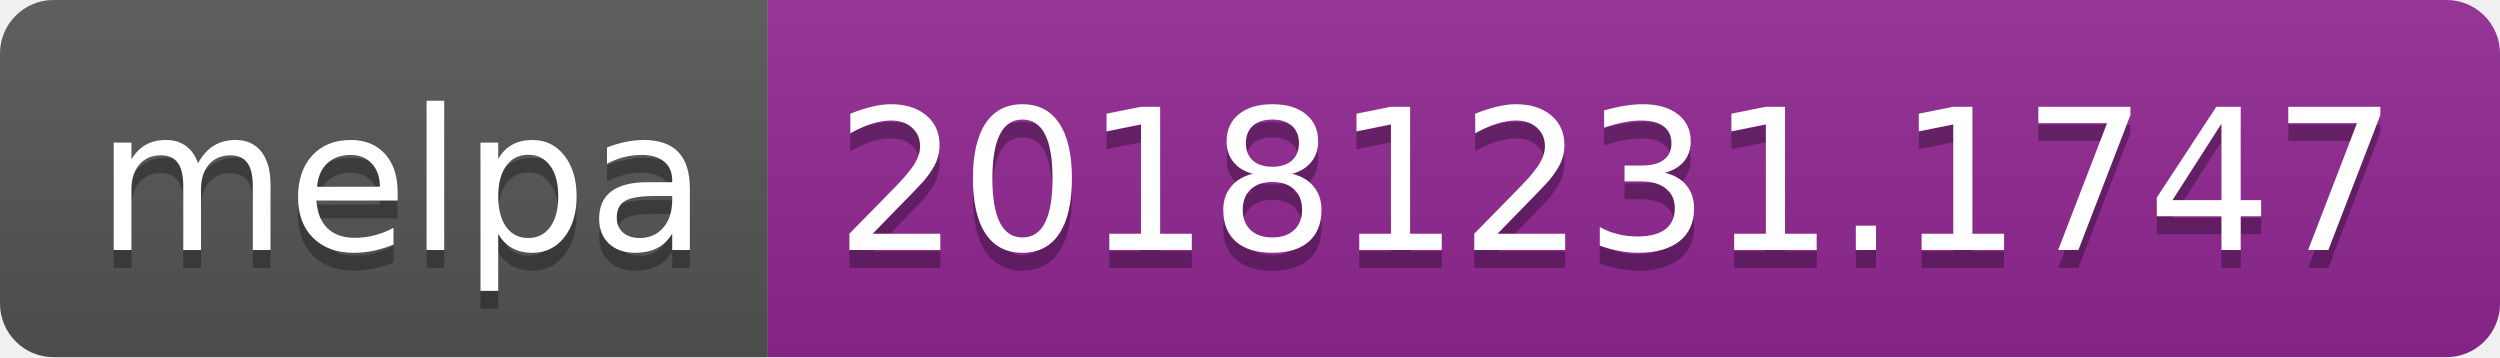
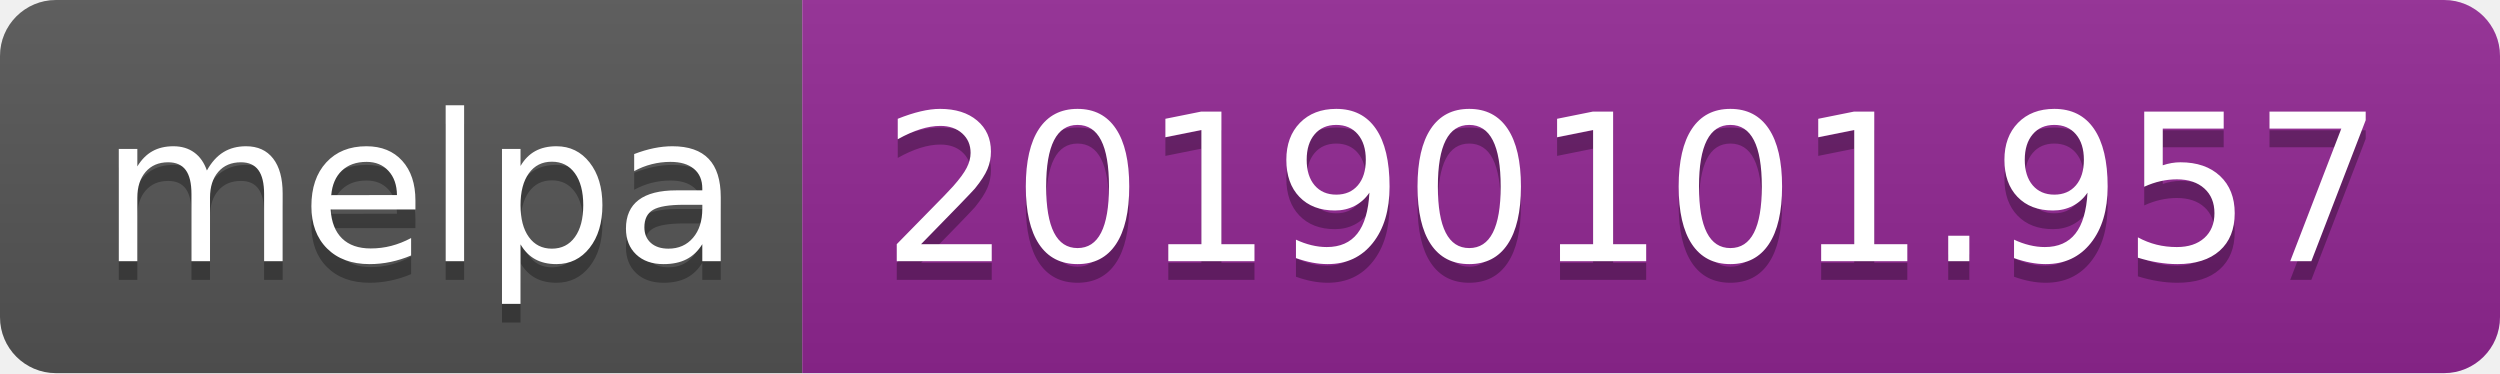
- <svg xmlns="http://www.w3.org/2000/svg" width="140" height="20">
+ <svg xmlns="http://www.w3.org/2000/svg" width="134" height="20">
  <linearGradient id="b" x2="0" y2="100%">
    <stop offset="0" stop-color="#bbb" stop-opacity=".1" />
    <stop offset="1" stop-opacity=".1" />
  </linearGradient>
  <clipPath id="a">
-     <rect width="140" height="20" rx="3" fill="#fff" />
+     <rect width="134" height="20" rx="3" fill="#fff" />
  </clipPath>
  <g clip-path="url(#a)">
    <path fill="#555" d="M0 0h43v20H0z" />
-     <path fill="#922793" d="M43 0h97v20H43z" />
-     <path fill="url(#b)" d="M0 0h140v20H0z" />
+     <path fill="#922793" d="M43 0h91v20H43z" />
+     <path fill="url(#b)" d="M0 0h134v20H0z" />
  </g>
  <g fill="#fff" text-anchor="middle" font-family="DejaVu Sans,Verdana,Geneva,sans-serif" font-size="110">
    <text x="225" y="150" fill="#010101" fill-opacity=".3" transform="scale(.1)" textLength="330">melpa</text>
    <text x="225" y="140" transform="scale(.1)" textLength="330">melpa</text>
-     <text x="905" y="150" fill="#010101" fill-opacity=".3" transform="scale(.1)" textLength="870">20181231.1747</text>
-     <text x="905" y="140" transform="scale(.1)" textLength="870">20181231.1747</text>
+     <text x="875" y="150" fill="#010101" fill-opacity=".3" transform="scale(.1)" textLength="810">20190101.957</text>
+     <text x="875" y="140" transform="scale(.1)" textLength="810">20190101.957</text>
  </g>
</svg>
